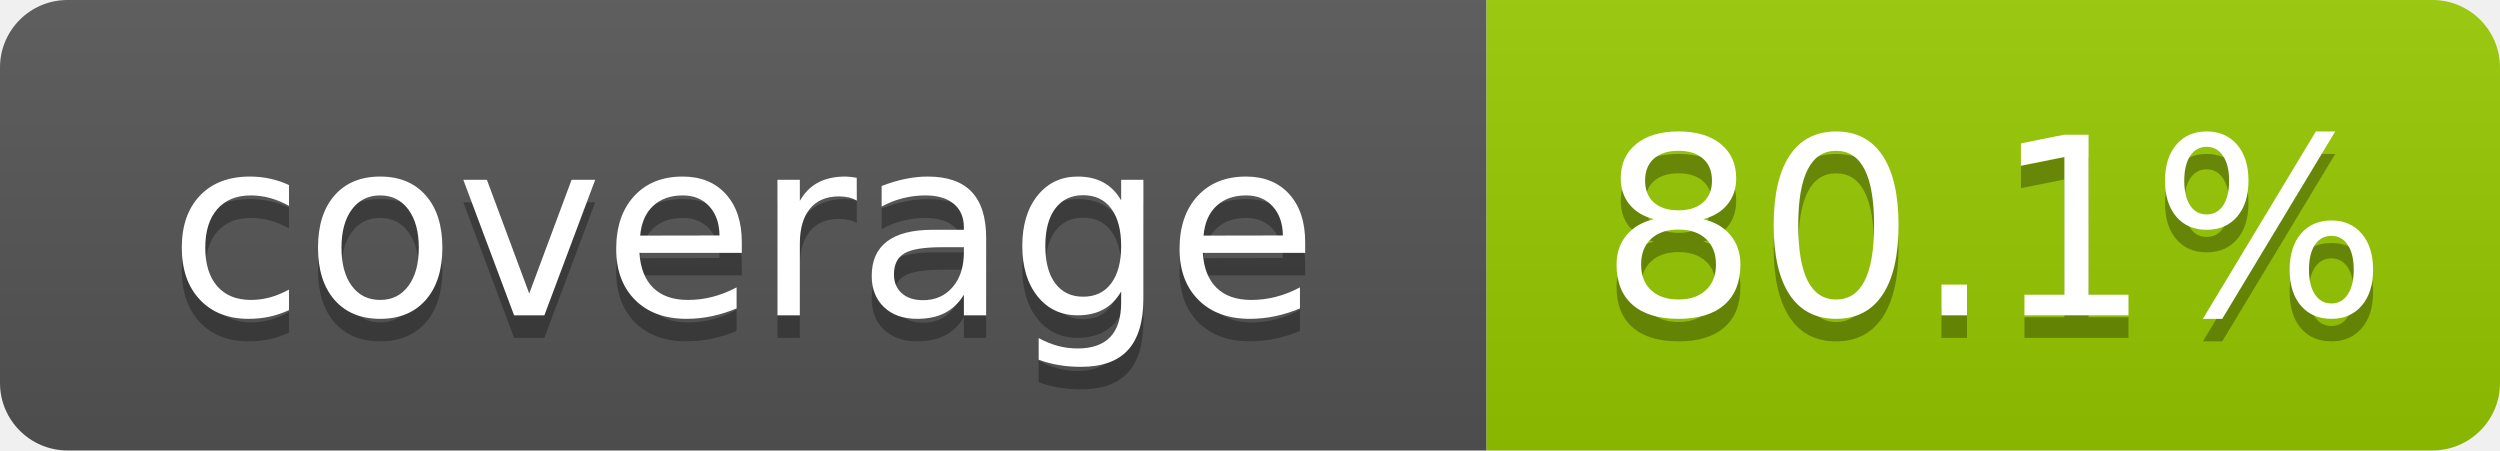
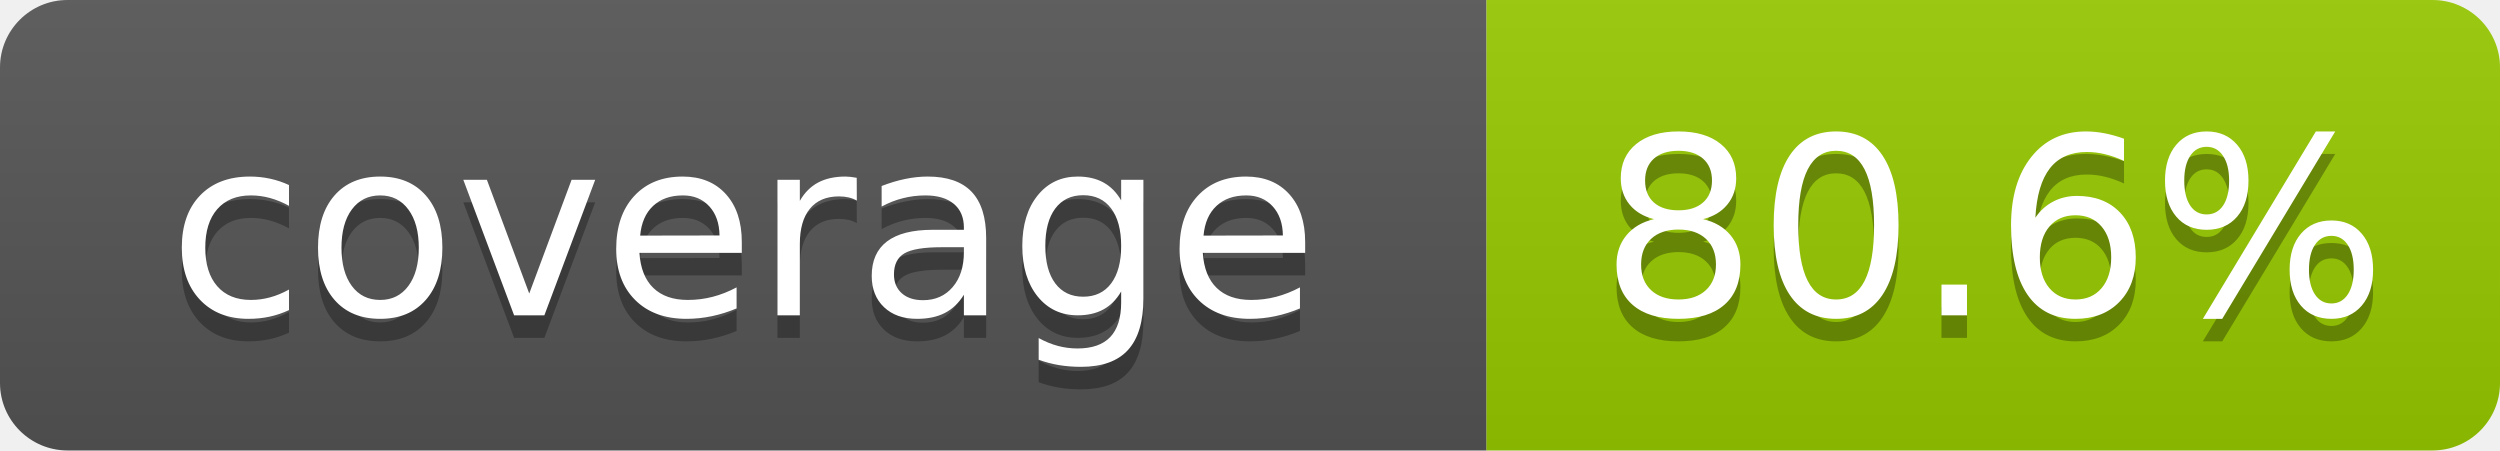
- <svg xmlns="http://www.w3.org/2000/svg" width="111" height="20" role="img" aria-label="coverage: 80.1%">
+ <svg xmlns="http://www.w3.org/2000/svg" width="111" height="20" role="img" aria-label="coverage: 80.6%">
  <linearGradient id="s" x2="0" y2="100%">
    <stop offset="0" stop-color="#bbb" stop-opacity=".1" />
    <stop offset="1" stop-opacity=".1" />
  </linearGradient>
  <clipPath id="r">
    <rect width="111" height="20" rx="3" fill="#fff" />
  </clipPath>
  <g clip-path="url(#r)">
    <rect width="66" height="20" fill="#555" />
    <rect x="66" width="45" height="20" fill="#97ca00" />
    <rect width="111" height="20" fill="url(#s)" />
  </g>
  <g fill="#fff" text-anchor="middle" font-family="Verdana,Geneva,DejaVu Sans,sans-serif" text-rendering="geometricPrecision" font-size="110">
    <text x="330" y="150" fill="#010101" fill-opacity=".3" transform="scale(.1)" textLength="560">coverage</text>
    <text x="330" y="140" transform="scale(.1)" textLength="560">coverage</text>
-     <text x="885" y="150" fill="#010101" fill-opacity=".3" transform="scale(.1)" textLength="350">80.1%</text>
-     <text x="885" y="140" transform="scale(.1)" textLength="350">80.1%</text>
+     <text x="885" y="150" fill="#010101" fill-opacity=".3" transform="scale(.1)" textLength="350">80.6%</text>
+     <text x="885" y="140" transform="scale(.1)" textLength="350">80.6%</text>
  </g>
</svg>
